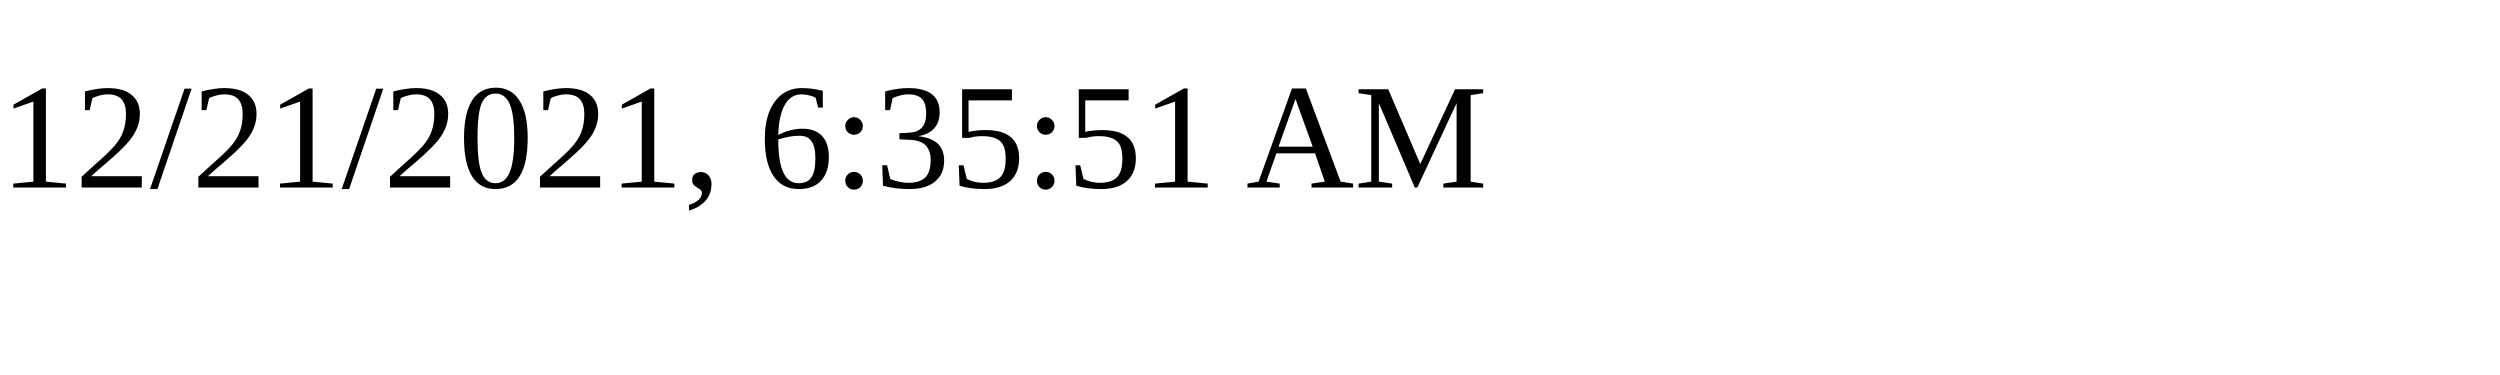
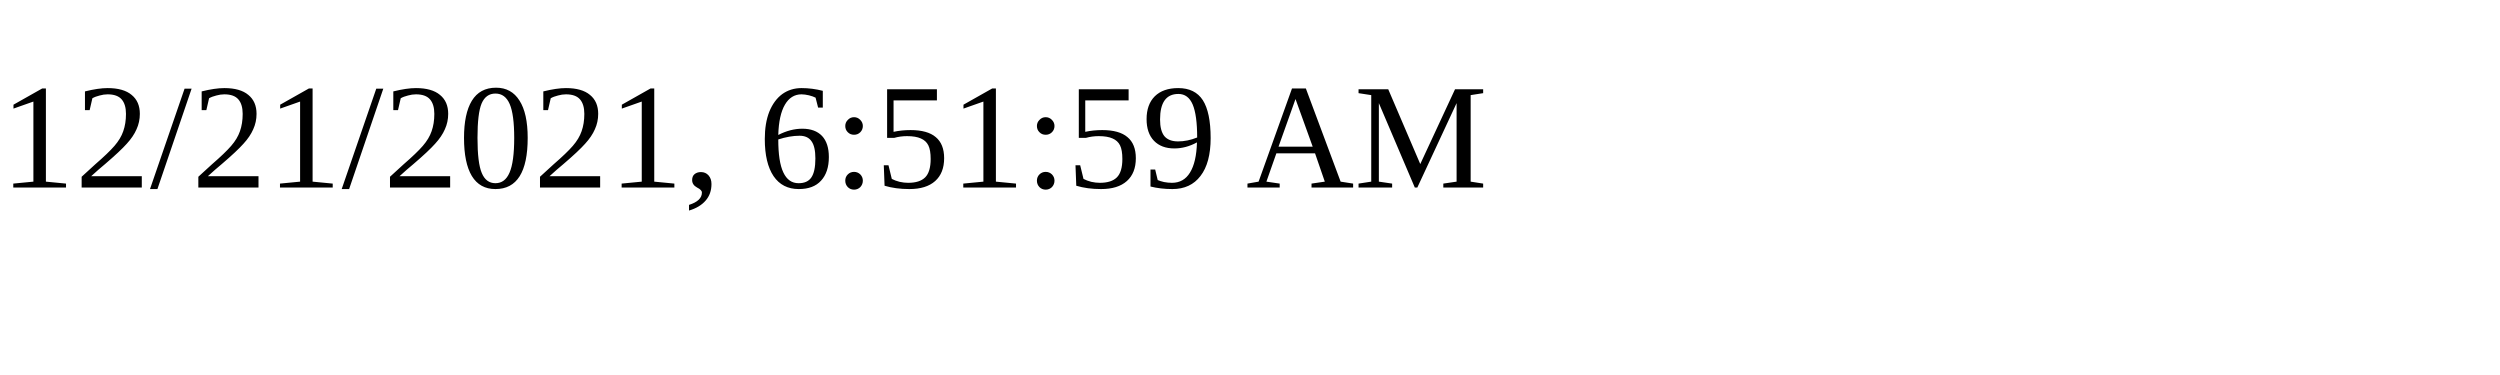
<svg xmlns="http://www.w3.org/2000/svg" height="30" width="200">
-   <text x="0" y="15">12/21/2021, 6:35:51 AM</text>
+   <text x="0" y="15">12/21/2021, 6:51:59 AM</text>
</svg>
